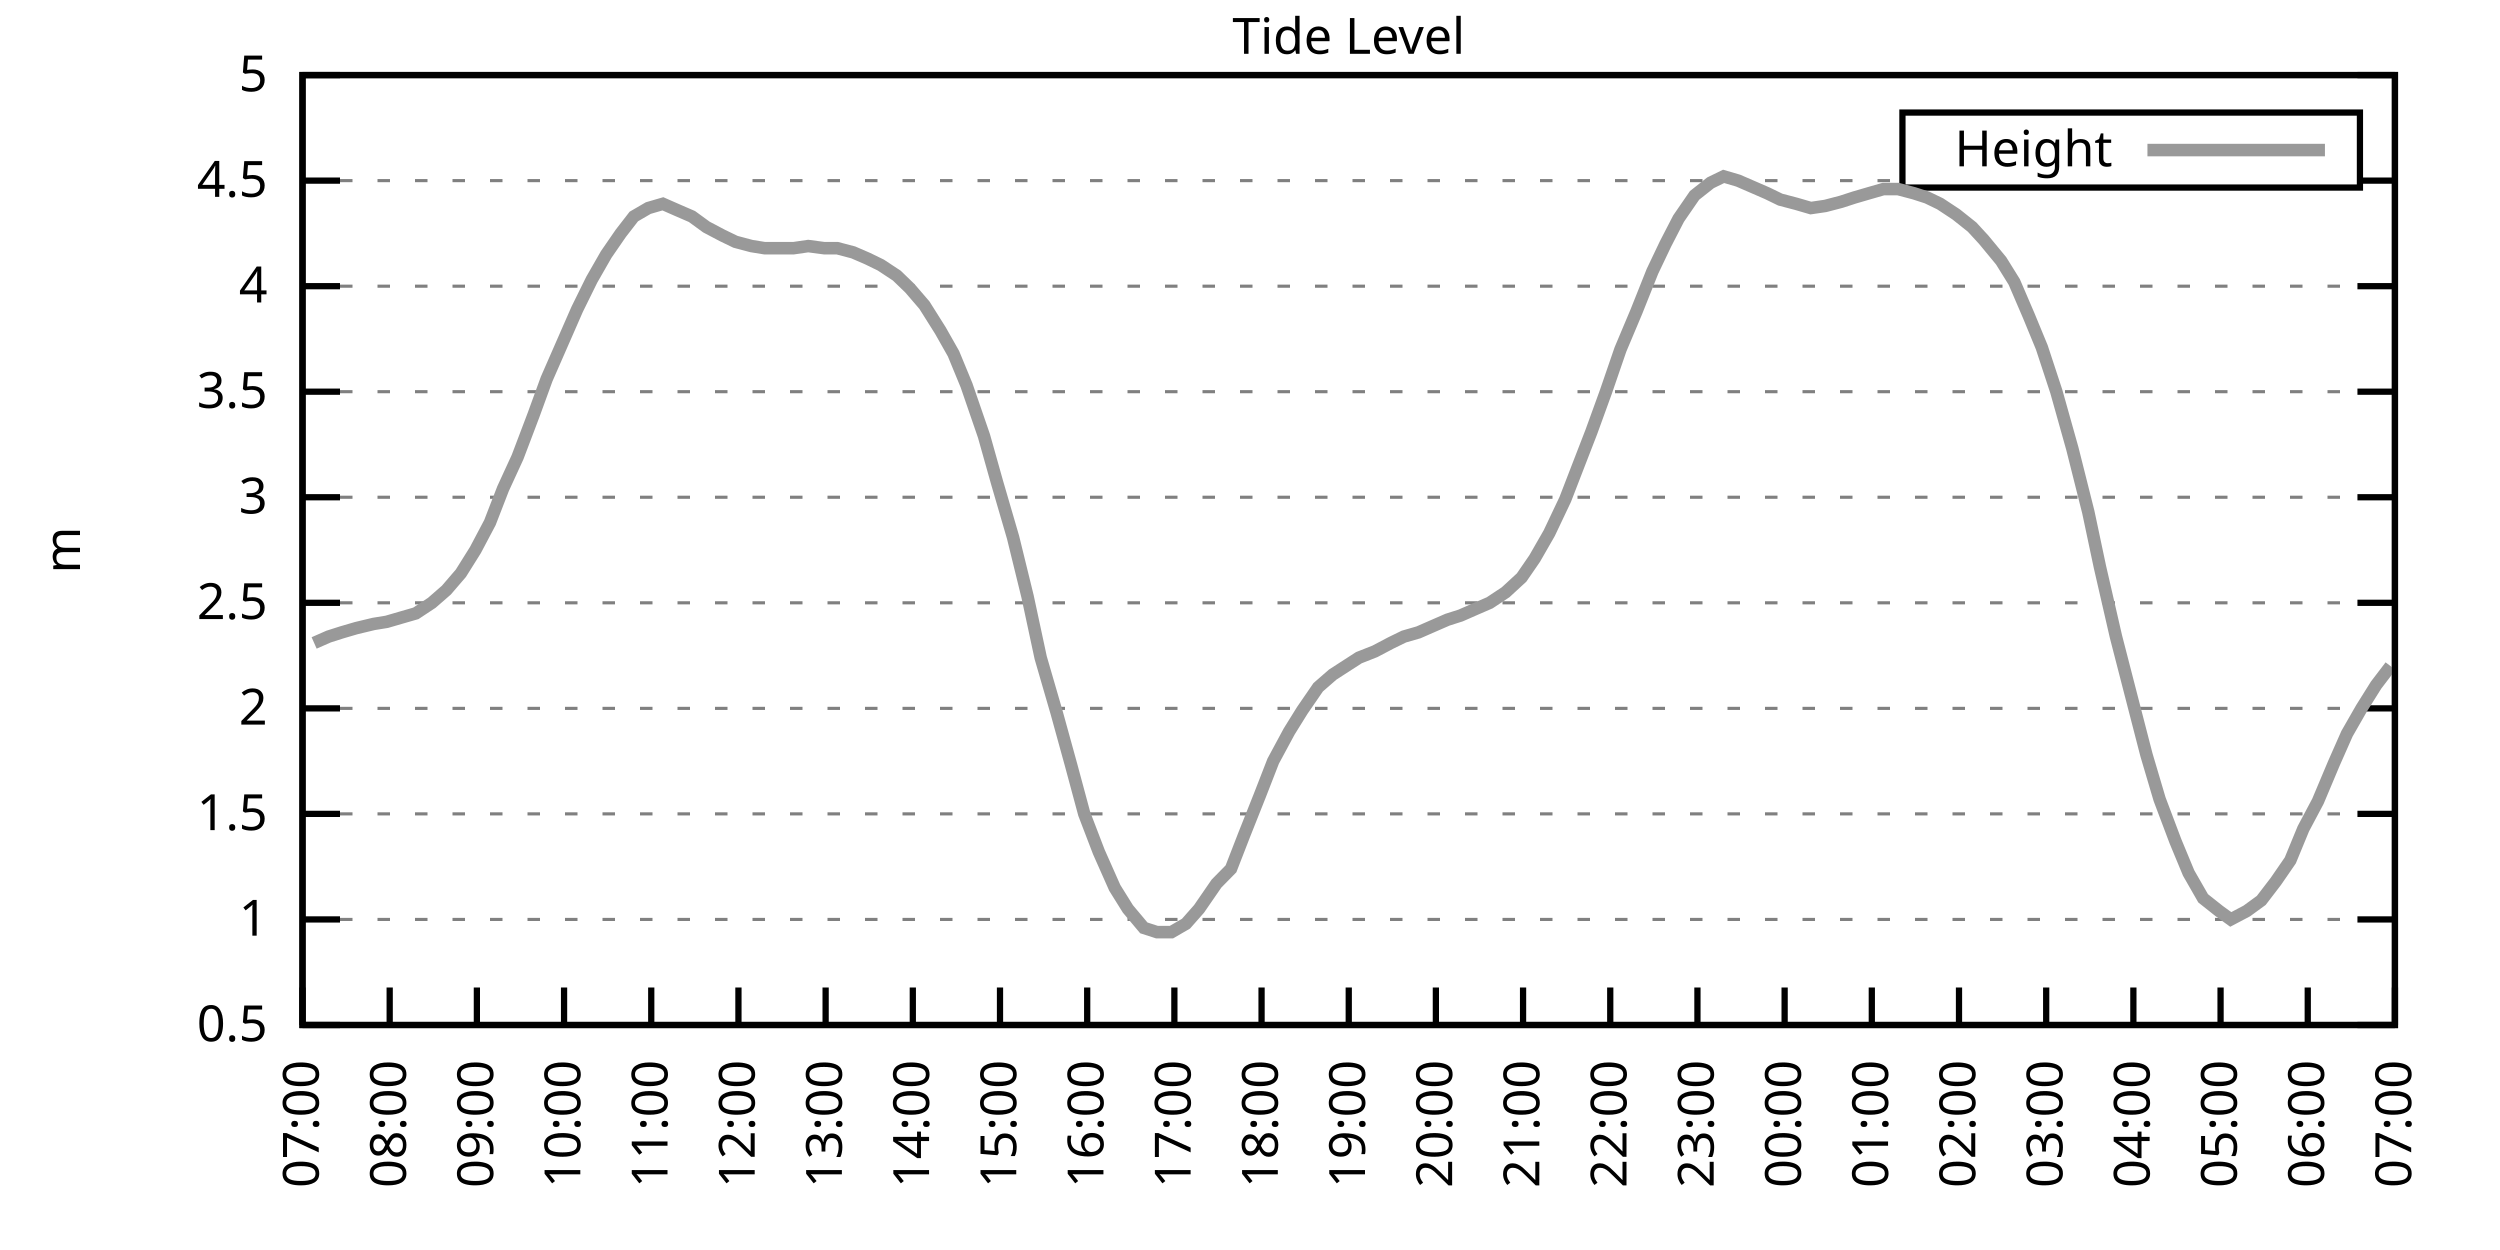
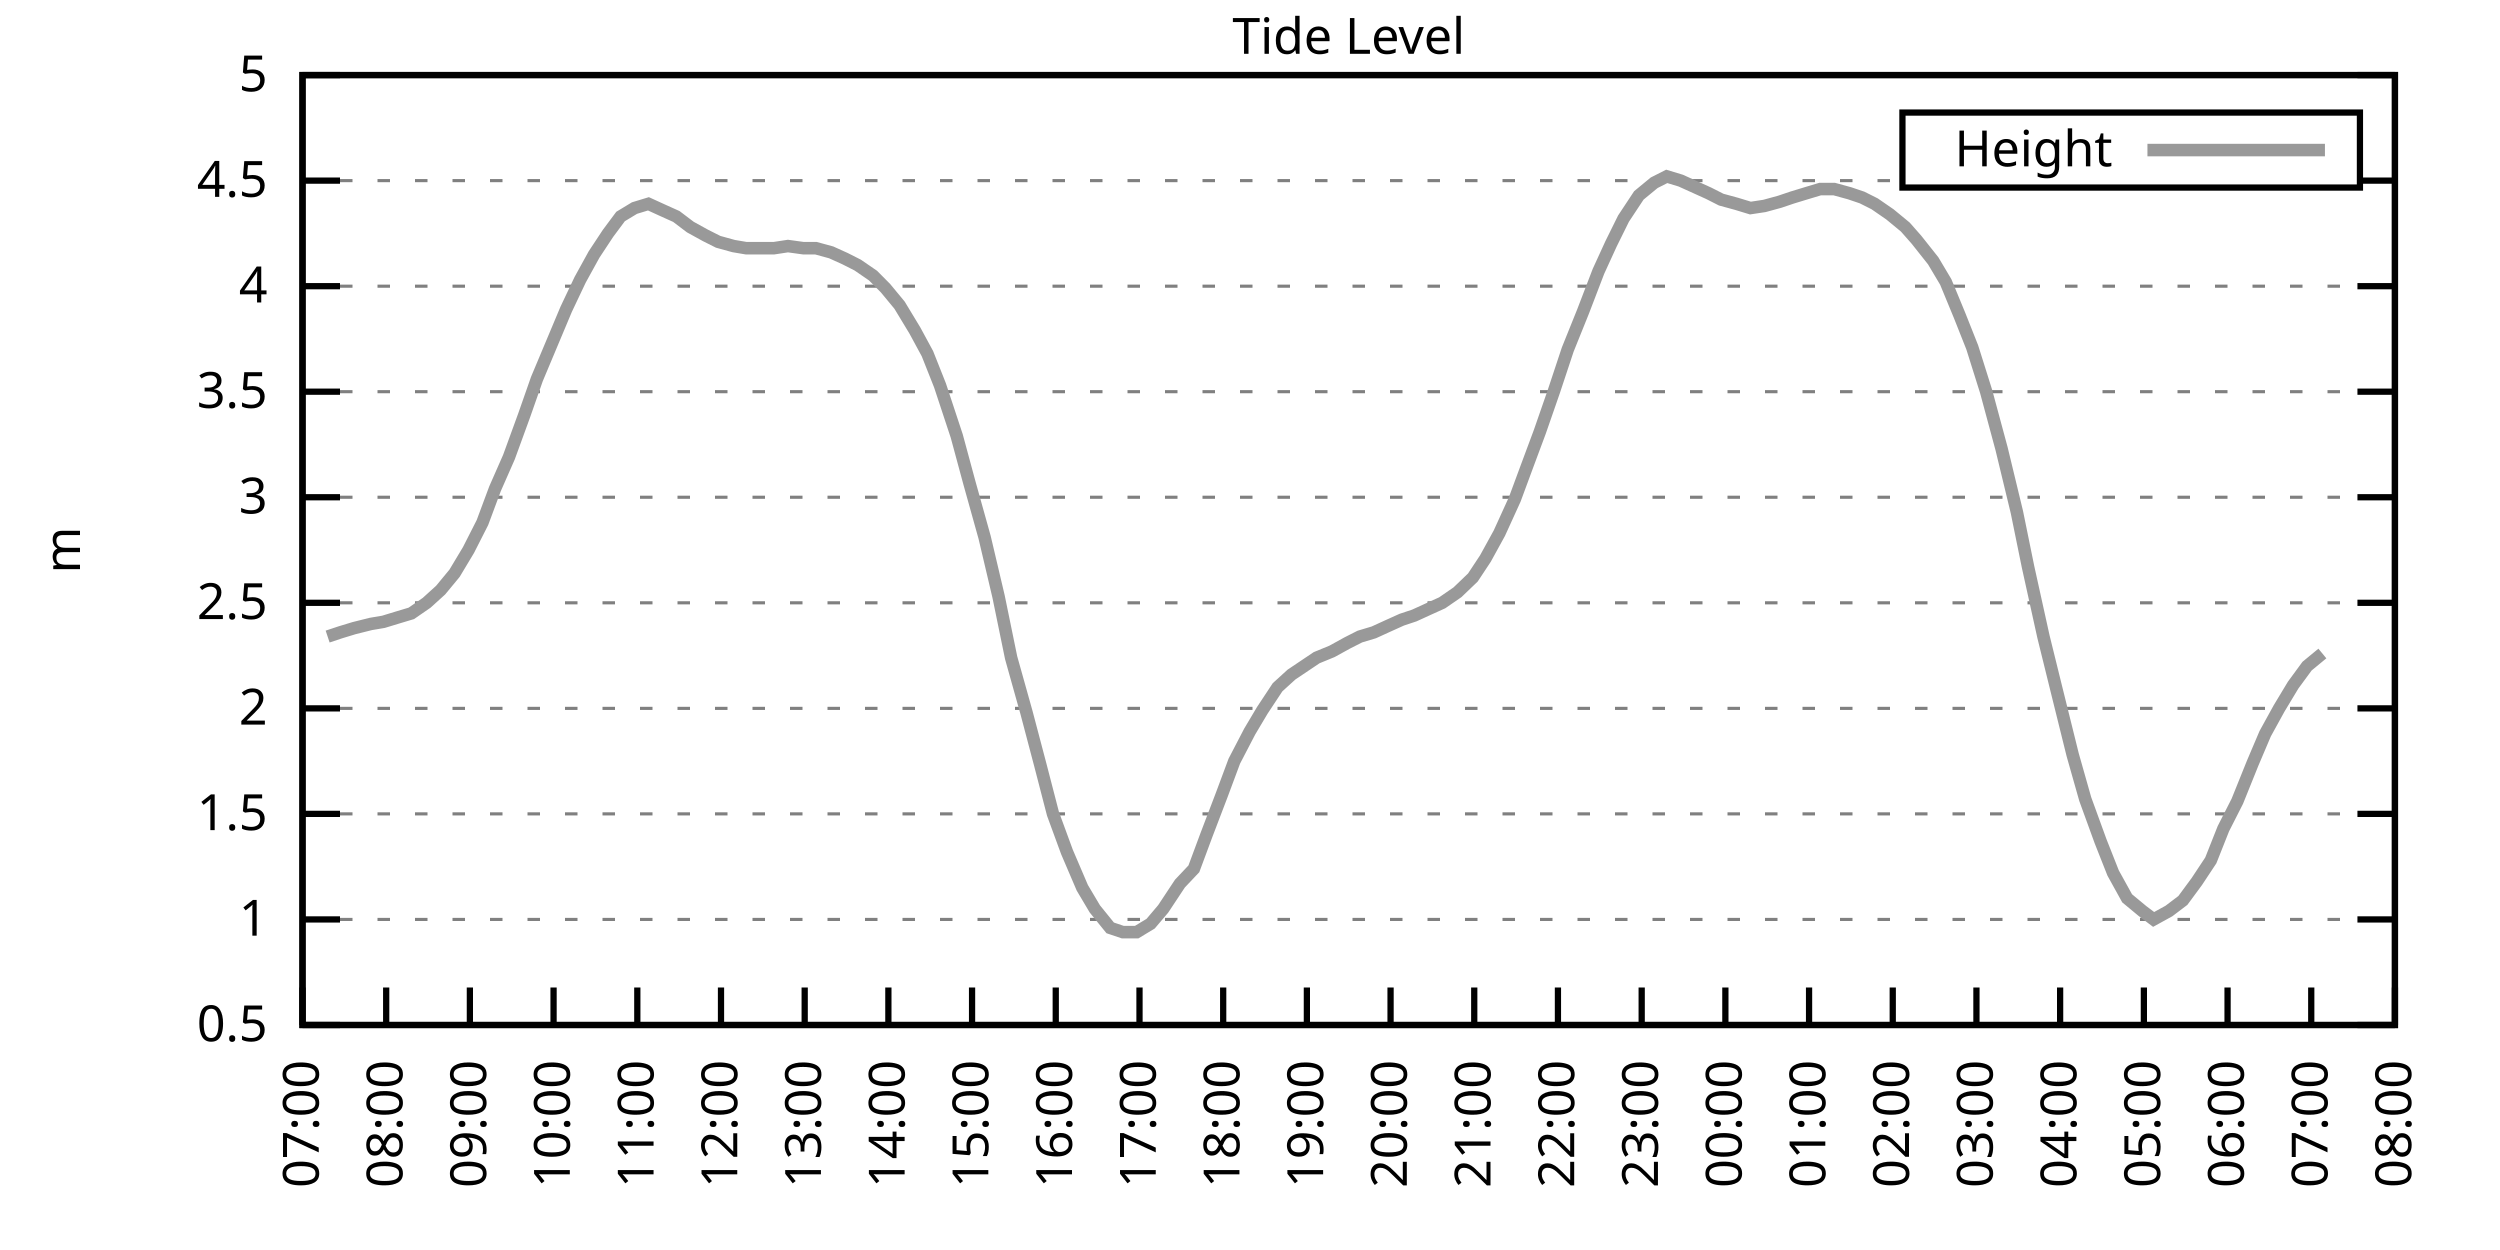
<svg xmlns="http://www.w3.org/2000/svg" xmlns:xlink="http://www.w3.org/1999/xlink" width="400" height="200" viewBox="0 0 400 200">
  <g id="gnuplot_canvas">
    <rect x="0" y="0" width="400" height="200" fill="none" />
    <defs>
      <circle id="gpDot" r="0.5" stroke-width="0.5" stroke="currentColor" />
      <path id="gpPt0" stroke-width="0.333" stroke="currentColor" d="M-1,0 h2 M0,-1 v2" />
      <path id="gpPt1" stroke-width="0.333" stroke="currentColor" d="M-1,-1 L1,1 M1,-1 L-1,1" />
      <path id="gpPt2" stroke-width="0.333" stroke="currentColor" d="M-1,0 L1,0 M0,-1 L0,1 M-1,-1 L1,1 M-1,1 L1,-1" />
      <rect id="gpPt3" stroke-width="0.333" stroke="currentColor" x="-1" y="-1" width="2" height="2" />
      <rect id="gpPt4" stroke-width="0.333" stroke="currentColor" fill="currentColor" x="-1" y="-1" width="2" height="2" />
      <circle id="gpPt5" stroke-width="0.333" stroke="currentColor" cx="0" cy="0" r="1" />
      <use xlink:href="#gpPt5" id="gpPt6" fill="currentColor" stroke="none" />
      <path id="gpPt7" stroke-width="0.333" stroke="currentColor" d="M0,-1.33 L-1.33,0.67 L1.33,0.67 z" />
      <use xlink:href="#gpPt7" id="gpPt8" fill="currentColor" stroke="none" />
      <use xlink:href="#gpPt7" id="gpPt9" stroke="currentColor" transform="rotate(180)" />
      <use xlink:href="#gpPt9" id="gpPt10" fill="currentColor" stroke="none" />
      <use xlink:href="#gpPt3" id="gpPt11" stroke="currentColor" transform="rotate(45)" />
      <use xlink:href="#gpPt11" id="gpPt12" fill="currentColor" stroke="none" />
      <path id="gpPt13" stroke-width="0.333" stroke="currentColor" d="M0,1.330 L1.265,0.411 L0.782,-1.067 L-0.782,-1.076 L-1.265,0.411 z" />
      <use xlink:href="#gpPt13" id="gpPt14" fill="currentColor" stroke="none" />
      <filter id="textbox" filterUnits="objectBoundingBox" x="0" y="0" height="1" width="1">
        <feFlood flood-color="white" flood-opacity="1" result="bgnd" />
        <feComposite in="SourceGraphic" in2="bgnd" operator="atop" />
      </filter>
      <filter id="greybox" filterUnits="objectBoundingBox" x="0" y="0" height="1" width="1">
        <feFlood flood-color="lightgrey" flood-opacity="1" result="grey" />
        <feComposite in="SourceGraphic" in2="grey" operator="atop" />
      </filter>
    </defs>
    <g fill="none" color="white" stroke="currentColor" stroke-width="1.00" stroke-linecap="butt" stroke-linejoin="miter">
</g>
    <g fill="none" color="black" stroke="currentColor" stroke-width="1.00" stroke-linecap="butt" stroke-linejoin="miter">
      <g stroke="none" shape-rendering="crispEdges">
        <polygon fill="rgb(255, 255, 255)" points="48.40,164.00 383.18,164.00 383.18,12.02 48.40,12.02 " />
      </g>
    </g>
    <g fill="none" color="black" stroke="currentColor" stroke-width="1.00" stroke-linecap="butt" stroke-linejoin="miter">
</g>
    <g fill="none" color="black" stroke="black" stroke-width="0.50" stroke-linecap="butt" stroke-linejoin="miter">
</g>
    <g fill="none" color="gray" stroke="currentColor" stroke-width="0.50" stroke-linecap="butt" stroke-linejoin="miter">
      <path stroke="gray" stroke-dasharray="2,4" class="gridline" d="M48.40,164.00 L383.19,164.00  " />
    </g>
    <g fill="none" color="gray" stroke="gray" stroke-width="1.00" stroke-linecap="butt" stroke-linejoin="miter">
</g>
    <g fill="none" color="black" stroke="currentColor" stroke-width="1.00" stroke-linecap="butt" stroke-linejoin="miter">
      <path stroke="black" d="M48.40,164.00 L54.40,164.00 M383.19,164.00 L377.19,164.00  " />
      <g transform="translate(42.80,166.60)" stroke="none" fill="black" font-family="Sans" font-size="8.00" text-anchor="end">
        <text>
          <tspan font-family="Sans"> 0.5</tspan>
        </text>
      </g>
    </g>
    <g fill="none" color="black" stroke="currentColor" stroke-width="1.00" stroke-linecap="butt" stroke-linejoin="miter">
</g>
    <g fill="none" color="black" stroke="black" stroke-width="0.50" stroke-linecap="butt" stroke-linejoin="miter">
</g>
    <g fill="none" color="gray" stroke="currentColor" stroke-width="0.50" stroke-linecap="butt" stroke-linejoin="miter">
      <path stroke="gray" stroke-dasharray="2,4" class="gridline" d="M48.40,147.11 L383.19,147.11  " />
    </g>
    <g fill="none" color="gray" stroke="gray" stroke-width="1.00" stroke-linecap="butt" stroke-linejoin="miter">
</g>
    <g fill="none" color="black" stroke="currentColor" stroke-width="1.00" stroke-linecap="butt" stroke-linejoin="miter">
      <path stroke="black" d="M48.40,147.11 L54.40,147.11 M383.19,147.11 L377.19,147.11  " />
      <g transform="translate(42.80,149.71)" stroke="none" fill="black" font-family="Sans" font-size="8.00" text-anchor="end">
        <text>
          <tspan font-family="Sans"> 1</tspan>
        </text>
      </g>
    </g>
    <g fill="none" color="black" stroke="currentColor" stroke-width="1.00" stroke-linecap="butt" stroke-linejoin="miter">
</g>
    <g fill="none" color="black" stroke="black" stroke-width="0.50" stroke-linecap="butt" stroke-linejoin="miter">
</g>
    <g fill="none" color="gray" stroke="currentColor" stroke-width="0.50" stroke-linecap="butt" stroke-linejoin="miter">
      <path stroke="gray" stroke-dasharray="2,4" class="gridline" d="M48.40,130.22 L383.19,130.22  " />
    </g>
    <g fill="none" color="gray" stroke="gray" stroke-width="1.00" stroke-linecap="butt" stroke-linejoin="miter">
</g>
    <g fill="none" color="black" stroke="currentColor" stroke-width="1.00" stroke-linecap="butt" stroke-linejoin="miter">
      <path stroke="black" d="M48.40,130.22 L54.40,130.22 M383.19,130.22 L377.19,130.22  " />
      <g transform="translate(42.80,132.82)" stroke="none" fill="black" font-family="Sans" font-size="8.00" text-anchor="end">
        <text>
          <tspan font-family="Sans"> 1.5</tspan>
        </text>
      </g>
    </g>
    <g fill="none" color="black" stroke="currentColor" stroke-width="1.00" stroke-linecap="butt" stroke-linejoin="miter">
</g>
    <g fill="none" color="black" stroke="black" stroke-width="0.50" stroke-linecap="butt" stroke-linejoin="miter">
</g>
    <g fill="none" color="gray" stroke="currentColor" stroke-width="0.50" stroke-linecap="butt" stroke-linejoin="miter">
      <path stroke="gray" stroke-dasharray="2,4" class="gridline" d="M48.40,113.34 L383.19,113.34  " />
    </g>
    <g fill="none" color="gray" stroke="gray" stroke-width="1.00" stroke-linecap="butt" stroke-linejoin="miter">
</g>
    <g fill="none" color="black" stroke="currentColor" stroke-width="1.00" stroke-linecap="butt" stroke-linejoin="miter">
      <path stroke="black" d="M48.40,113.34 L54.40,113.34 M383.19,113.34 L377.19,113.34  " />
      <g transform="translate(42.80,115.94)" stroke="none" fill="black" font-family="Sans" font-size="8.00" text-anchor="end">
        <text>
          <tspan font-family="Sans"> 2</tspan>
        </text>
      </g>
    </g>
    <g fill="none" color="black" stroke="currentColor" stroke-width="1.00" stroke-linecap="butt" stroke-linejoin="miter">
</g>
    <g fill="none" color="black" stroke="black" stroke-width="0.50" stroke-linecap="butt" stroke-linejoin="miter">
</g>
    <g fill="none" color="gray" stroke="currentColor" stroke-width="0.50" stroke-linecap="butt" stroke-linejoin="miter">
      <path stroke="gray" stroke-dasharray="2,4" class="gridline" d="M48.40,96.45 L383.19,96.45  " />
    </g>
    <g fill="none" color="gray" stroke="gray" stroke-width="1.00" stroke-linecap="butt" stroke-linejoin="miter">
</g>
    <g fill="none" color="black" stroke="currentColor" stroke-width="1.00" stroke-linecap="butt" stroke-linejoin="miter">
      <path stroke="black" d="M48.40,96.45 L54.40,96.45 M383.19,96.45 L377.19,96.45  " />
      <g transform="translate(42.80,99.05)" stroke="none" fill="black" font-family="Sans" font-size="8.00" text-anchor="end">
        <text>
          <tspan font-family="Sans"> 2.5</tspan>
        </text>
      </g>
    </g>
    <g fill="none" color="black" stroke="currentColor" stroke-width="1.00" stroke-linecap="butt" stroke-linejoin="miter">
</g>
    <g fill="none" color="black" stroke="black" stroke-width="0.50" stroke-linecap="butt" stroke-linejoin="miter">
</g>
    <g fill="none" color="gray" stroke="currentColor" stroke-width="0.50" stroke-linecap="butt" stroke-linejoin="miter">
      <path stroke="gray" stroke-dasharray="2,4" class="gridline" d="M48.40,79.56 L383.19,79.56  " />
    </g>
    <g fill="none" color="gray" stroke="gray" stroke-width="1.00" stroke-linecap="butt" stroke-linejoin="miter">
</g>
    <g fill="none" color="black" stroke="currentColor" stroke-width="1.00" stroke-linecap="butt" stroke-linejoin="miter">
      <path stroke="black" d="M48.40,79.56 L54.40,79.56 M383.19,79.56 L377.19,79.56  " />
      <g transform="translate(42.80,82.16)" stroke="none" fill="black" font-family="Sans" font-size="8.00" text-anchor="end">
        <text>
          <tspan font-family="Sans"> 3</tspan>
        </text>
      </g>
    </g>
    <g fill="none" color="black" stroke="currentColor" stroke-width="1.00" stroke-linecap="butt" stroke-linejoin="miter">
</g>
    <g fill="none" color="black" stroke="black" stroke-width="0.50" stroke-linecap="butt" stroke-linejoin="miter">
</g>
    <g fill="none" color="gray" stroke="currentColor" stroke-width="0.50" stroke-linecap="butt" stroke-linejoin="miter">
      <path stroke="gray" stroke-dasharray="2,4" class="gridline" d="M48.40,62.67 L383.19,62.67  " />
    </g>
    <g fill="none" color="gray" stroke="gray" stroke-width="1.00" stroke-linecap="butt" stroke-linejoin="miter">
</g>
    <g fill="none" color="black" stroke="currentColor" stroke-width="1.00" stroke-linecap="butt" stroke-linejoin="miter">
      <path stroke="black" d="M48.40,62.67 L54.40,62.67 M383.19,62.67 L377.19,62.67  " />
      <g transform="translate(42.80,65.27)" stroke="none" fill="black" font-family="Sans" font-size="8.00" text-anchor="end">
        <text>
          <tspan font-family="Sans"> 3.5</tspan>
        </text>
      </g>
    </g>
    <g fill="none" color="black" stroke="currentColor" stroke-width="1.00" stroke-linecap="butt" stroke-linejoin="miter">
</g>
    <g fill="none" color="black" stroke="black" stroke-width="0.50" stroke-linecap="butt" stroke-linejoin="miter">
</g>
    <g fill="none" color="gray" stroke="currentColor" stroke-width="0.50" stroke-linecap="butt" stroke-linejoin="miter">
      <path stroke="gray" stroke-dasharray="2,4" class="gridline" d="M48.40,45.79 L383.19,45.79  " />
    </g>
    <g fill="none" color="gray" stroke="gray" stroke-width="1.00" stroke-linecap="butt" stroke-linejoin="miter">
</g>
    <g fill="none" color="black" stroke="currentColor" stroke-width="1.00" stroke-linecap="butt" stroke-linejoin="miter">
      <path stroke="black" d="M48.40,45.79 L54.40,45.79 M383.19,45.79 L377.19,45.79  " />
      <g transform="translate(42.80,48.39)" stroke="none" fill="black" font-family="Sans" font-size="8.00" text-anchor="end">
        <text>
          <tspan font-family="Sans"> 4</tspan>
        </text>
      </g>
    </g>
    <g fill="none" color="black" stroke="currentColor" stroke-width="1.00" stroke-linecap="butt" stroke-linejoin="miter">
</g>
    <g fill="none" color="black" stroke="black" stroke-width="0.50" stroke-linecap="butt" stroke-linejoin="miter">
</g>
    <g fill="none" color="gray" stroke="currentColor" stroke-width="0.50" stroke-linecap="butt" stroke-linejoin="miter">
      <path stroke="gray" stroke-dasharray="2,4" class="gridline" d="M48.40,28.90 L304.39,28.90 M377.59,28.90 L383.19,28.90  " />
    </g>
    <g fill="none" color="gray" stroke="gray" stroke-width="1.00" stroke-linecap="butt" stroke-linejoin="miter">
</g>
    <g fill="none" color="black" stroke="currentColor" stroke-width="1.00" stroke-linecap="butt" stroke-linejoin="miter">
      <path stroke="black" d="M48.40,28.90 L54.40,28.90 M383.19,28.90 L377.19,28.90  " />
      <g transform="translate(42.80,31.50)" stroke="none" fill="black" font-family="Sans" font-size="8.00" text-anchor="end">
        <text>
          <tspan font-family="Sans"> 4.5</tspan>
        </text>
      </g>
    </g>
    <g fill="none" color="black" stroke="currentColor" stroke-width="1.00" stroke-linecap="butt" stroke-linejoin="miter">
</g>
    <g fill="none" color="black" stroke="black" stroke-width="0.50" stroke-linecap="butt" stroke-linejoin="miter">
</g>
    <g fill="none" color="gray" stroke="currentColor" stroke-width="0.50" stroke-linecap="butt" stroke-linejoin="miter">
      <path stroke="gray" stroke-dasharray="2,4" class="gridline" d="M48.40,12.01 L383.19,12.01  " />
    </g>
    <g fill="none" color="gray" stroke="gray" stroke-width="1.00" stroke-linecap="butt" stroke-linejoin="miter">
</g>
    <g fill="none" color="black" stroke="currentColor" stroke-width="1.00" stroke-linecap="butt" stroke-linejoin="miter">
      <path stroke="black" d="M48.40,12.01 L54.40,12.01 M383.19,12.01 L377.19,12.01  " />
      <g transform="translate(42.80,14.61)" stroke="none" fill="black" font-family="Sans" font-size="8.00" text-anchor="end">
        <text>
          <tspan font-family="Sans"> 5</tspan>
        </text>
      </g>
    </g>
    <g fill="none" color="black" stroke="currentColor" stroke-width="1.00" stroke-linecap="butt" stroke-linejoin="miter">
      <path stroke="black" d="M48.40,164.00 L48.40,158.00  " />
      <g transform="translate(51.00,169.60) rotate(270.00)" stroke="none" fill="black" font-family="Sans" font-size="8.00" text-anchor="end">
        <text>
          <tspan font-family="Sans">07:00</tspan>
        </text>
      </g>
    </g>
    <g fill="none" color="black" stroke="currentColor" stroke-width="1.00" stroke-linecap="butt" stroke-linejoin="miter">
-       <path stroke="black" d="M62.35,164.00 L62.35,158.00  " />
-       <g transform="translate(64.95,169.60) rotate(270.00)" stroke="none" fill="black" font-family="Sans" font-size="8.00" text-anchor="end">
+       <path stroke="black" d="M61.79,164.00 L61.79,158.00  " />
+       <g transform="translate(64.39,169.60) rotate(270.00)" stroke="none" fill="black" font-family="Sans" font-size="8.00" text-anchor="end">
        <text>
          <tspan font-family="Sans">08:00</tspan>
        </text>
      </g>
    </g>
    <g fill="none" color="black" stroke="currentColor" stroke-width="1.00" stroke-linecap="butt" stroke-linejoin="miter">
-       <path stroke="black" d="M76.30,164.00 L76.30,158.00  " />
-       <g transform="translate(78.90,169.60) rotate(270.00)" stroke="none" fill="black" font-family="Sans" font-size="8.00" text-anchor="end">
+       <path stroke="black" d="M75.18,164.00 L75.18,158.00  " />
+       <g transform="translate(77.78,169.60) rotate(270.00)" stroke="none" fill="black" font-family="Sans" font-size="8.00" text-anchor="end">
        <text>
          <tspan font-family="Sans">09:00</tspan>
        </text>
      </g>
    </g>
    <g fill="none" color="black" stroke="currentColor" stroke-width="1.00" stroke-linecap="butt" stroke-linejoin="miter">
-       <path stroke="black" d="M90.25,164.00 L90.25,158.00  " />
-       <g transform="translate(92.85,169.60) rotate(270.00)" stroke="none" fill="black" font-family="Sans" font-size="8.00" text-anchor="end">
+       <path stroke="black" d="M88.57,164.00 L88.57,158.00  " />
+       <g transform="translate(91.17,169.60) rotate(270.00)" stroke="none" fill="black" font-family="Sans" font-size="8.00" text-anchor="end">
        <text>
          <tspan font-family="Sans">10:00</tspan>
        </text>
      </g>
    </g>
    <g fill="none" color="black" stroke="currentColor" stroke-width="1.00" stroke-linecap="butt" stroke-linejoin="miter">
-       <path stroke="black" d="M104.20,164.00 L104.20,158.00  " />
-       <g transform="translate(106.80,169.60) rotate(270.00)" stroke="none" fill="black" font-family="Sans" font-size="8.00" text-anchor="end">
+       <path stroke="black" d="M101.97,164.00 L101.97,158.00  " />
+       <g transform="translate(104.57,169.60) rotate(270.00)" stroke="none" fill="black" font-family="Sans" font-size="8.00" text-anchor="end">
        <text>
          <tspan font-family="Sans">11:00</tspan>
        </text>
      </g>
    </g>
    <g fill="none" color="black" stroke="currentColor" stroke-width="1.00" stroke-linecap="butt" stroke-linejoin="miter">
-       <path stroke="black" d="M118.15,164.00 L118.15,158.00  " />
-       <g transform="translate(120.75,169.60) rotate(270.00)" stroke="none" fill="black" font-family="Sans" font-size="8.00" text-anchor="end">
+       <path stroke="black" d="M115.36,164.00 L115.36,158.00  " />
+       <g transform="translate(117.96,169.60) rotate(270.00)" stroke="none" fill="black" font-family="Sans" font-size="8.00" text-anchor="end">
        <text>
          <tspan font-family="Sans">12:00</tspan>
        </text>
      </g>
    </g>
    <g fill="none" color="black" stroke="currentColor" stroke-width="1.00" stroke-linecap="butt" stroke-linejoin="miter">
-       <path stroke="black" d="M132.10,164.00 L132.10,158.00  " />
-       <g transform="translate(134.70,169.60) rotate(270.00)" stroke="none" fill="black" font-family="Sans" font-size="8.00" text-anchor="end">
+       <path stroke="black" d="M128.75,164.00 L128.75,158.00  " />
+       <g transform="translate(131.35,169.60) rotate(270.00)" stroke="none" fill="black" font-family="Sans" font-size="8.00" text-anchor="end">
        <text>
          <tspan font-family="Sans">13:00</tspan>
        </text>
      </g>
    </g>
    <g fill="none" color="black" stroke="currentColor" stroke-width="1.00" stroke-linecap="butt" stroke-linejoin="miter">
-       <path stroke="black" d="M146.05,164.00 L146.05,158.00  " />
-       <g transform="translate(148.65,169.60) rotate(270.00)" stroke="none" fill="black" font-family="Sans" font-size="8.00" text-anchor="end">
+       <path stroke="black" d="M142.14,164.00 L142.14,158.00  " />
+       <g transform="translate(144.74,169.60) rotate(270.00)" stroke="none" fill="black" font-family="Sans" font-size="8.00" text-anchor="end">
        <text>
          <tspan font-family="Sans">14:00</tspan>
        </text>
      </g>
    </g>
    <g fill="none" color="black" stroke="currentColor" stroke-width="1.00" stroke-linecap="butt" stroke-linejoin="miter">
-       <path stroke="black" d="M160.00,164.00 L160.00,158.00  " />
-       <g transform="translate(162.60,169.60) rotate(270.00)" stroke="none" fill="black" font-family="Sans" font-size="8.00" text-anchor="end">
+       <path stroke="black" d="M155.53,164.00 L155.53,158.00  " />
+       <g transform="translate(158.13,169.60) rotate(270.00)" stroke="none" fill="black" font-family="Sans" font-size="8.00" text-anchor="end">
        <text>
          <tspan font-family="Sans">15:00</tspan>
        </text>
      </g>
    </g>
    <g fill="none" color="black" stroke="currentColor" stroke-width="1.00" stroke-linecap="butt" stroke-linejoin="miter">
-       <path stroke="black" d="M173.95,164.00 L173.95,158.00  " />
-       <g transform="translate(176.55,169.60) rotate(270.00)" stroke="none" fill="black" font-family="Sans" font-size="8.00" text-anchor="end">
+       <path stroke="black" d="M168.92,164.00 L168.92,158.00  " />
+       <g transform="translate(171.52,169.60) rotate(270.00)" stroke="none" fill="black" font-family="Sans" font-size="8.00" text-anchor="end">
        <text>
          <tspan font-family="Sans">16:00</tspan>
        </text>
      </g>
    </g>
    <g fill="none" color="black" stroke="currentColor" stroke-width="1.00" stroke-linecap="butt" stroke-linejoin="miter">
-       <path stroke="black" d="M187.90,164.00 L187.90,158.00  " />
-       <g transform="translate(190.50,169.60) rotate(270.00)" stroke="none" fill="black" font-family="Sans" font-size="8.00" text-anchor="end">
+       <path stroke="black" d="M182.32,164.00 L182.32,158.00  " />
+       <g transform="translate(184.92,169.60) rotate(270.00)" stroke="none" fill="black" font-family="Sans" font-size="8.00" text-anchor="end">
        <text>
          <tspan font-family="Sans">17:00</tspan>
        </text>
      </g>
    </g>
    <g fill="none" color="black" stroke="currentColor" stroke-width="1.00" stroke-linecap="butt" stroke-linejoin="miter">
-       <path stroke="black" d="M201.85,164.00 L201.85,158.00  " />
-       <g transform="translate(204.45,169.60) rotate(270.00)" stroke="none" fill="black" font-family="Sans" font-size="8.00" text-anchor="end">
+       <path stroke="black" d="M195.71,164.00 L195.71,158.00  " />
+       <g transform="translate(198.31,169.60) rotate(270.00)" stroke="none" fill="black" font-family="Sans" font-size="8.00" text-anchor="end">
        <text>
          <tspan font-family="Sans">18:00</tspan>
        </text>
      </g>
    </g>
    <g fill="none" color="black" stroke="currentColor" stroke-width="1.00" stroke-linecap="butt" stroke-linejoin="miter">
-       <path stroke="black" d="M215.80,164.00 L215.80,158.00  " />
-       <g transform="translate(218.40,169.60) rotate(270.00)" stroke="none" fill="black" font-family="Sans" font-size="8.00" text-anchor="end">
+       <path stroke="black" d="M209.10,164.00 L209.10,158.00  " />
+       <g transform="translate(211.70,169.60) rotate(270.00)" stroke="none" fill="black" font-family="Sans" font-size="8.00" text-anchor="end">
        <text>
          <tspan font-family="Sans">19:00</tspan>
        </text>
      </g>
    </g>
    <g fill="none" color="black" stroke="currentColor" stroke-width="1.00" stroke-linecap="butt" stroke-linejoin="miter">
-       <path stroke="black" d="M229.74,164.00 L229.74,158.00  " />
-       <g transform="translate(232.34,169.60) rotate(270.00)" stroke="none" fill="black" font-family="Sans" font-size="8.00" text-anchor="end">
+       <path stroke="black" d="M222.49,164.00 L222.49,158.00  " />
+       <g transform="translate(225.09,169.60) rotate(270.00)" stroke="none" fill="black" font-family="Sans" font-size="8.00" text-anchor="end">
        <text>
          <tspan font-family="Sans">20:00</tspan>
        </text>
      </g>
    </g>
    <g fill="none" color="black" stroke="currentColor" stroke-width="1.00" stroke-linecap="butt" stroke-linejoin="miter">
-       <path stroke="black" d="M243.69,164.00 L243.69,158.00  " />
-       <g transform="translate(246.29,169.60) rotate(270.00)" stroke="none" fill="black" font-family="Sans" font-size="8.00" text-anchor="end">
+       <path stroke="black" d="M235.88,164.00 L235.88,158.00  " />
+       <g transform="translate(238.48,169.60) rotate(270.00)" stroke="none" fill="black" font-family="Sans" font-size="8.00" text-anchor="end">
        <text>
          <tspan font-family="Sans">21:00</tspan>
        </text>
      </g>
    </g>
    <g fill="none" color="black" stroke="currentColor" stroke-width="1.00" stroke-linecap="butt" stroke-linejoin="miter">
-       <path stroke="black" d="M257.64,164.00 L257.64,158.00  " />
-       <g transform="translate(260.24,169.60) rotate(270.00)" stroke="none" fill="black" font-family="Sans" font-size="8.00" text-anchor="end">
+       <path stroke="black" d="M249.27,164.00 L249.27,158.00  " />
+       <g transform="translate(251.87,169.60) rotate(270.00)" stroke="none" fill="black" font-family="Sans" font-size="8.00" text-anchor="end">
        <text>
          <tspan font-family="Sans">22:00</tspan>
        </text>
      </g>
    </g>
    <g fill="none" color="black" stroke="currentColor" stroke-width="1.00" stroke-linecap="butt" stroke-linejoin="miter">
-       <path stroke="black" d="M271.59,164.00 L271.59,158.00  " />
-       <g transform="translate(274.19,169.60) rotate(270.00)" stroke="none" fill="black" font-family="Sans" font-size="8.00" text-anchor="end">
+       <path stroke="black" d="M262.67,164.00 L262.67,158.00  " />
+       <g transform="translate(265.27,169.60) rotate(270.00)" stroke="none" fill="black" font-family="Sans" font-size="8.00" text-anchor="end">
        <text>
          <tspan font-family="Sans">23:00</tspan>
        </text>
      </g>
    </g>
    <g fill="none" color="black" stroke="currentColor" stroke-width="1.00" stroke-linecap="butt" stroke-linejoin="miter">
-       <path stroke="black" d="M285.54,164.00 L285.54,158.00  " />
-       <g transform="translate(288.14,169.60) rotate(270.00)" stroke="none" fill="black" font-family="Sans" font-size="8.00" text-anchor="end">
+       <path stroke="black" d="M276.06,164.00 L276.06,158.00  " />
+       <g transform="translate(278.66,169.60) rotate(270.00)" stroke="none" fill="black" font-family="Sans" font-size="8.00" text-anchor="end">
        <text>
          <tspan font-family="Sans">00:00</tspan>
        </text>
      </g>
    </g>
    <g fill="none" color="black" stroke="currentColor" stroke-width="1.00" stroke-linecap="butt" stroke-linejoin="miter">
-       <path stroke="black" d="M299.49,164.00 L299.49,158.00  " />
-       <g transform="translate(302.09,169.60) rotate(270.00)" stroke="none" fill="black" font-family="Sans" font-size="8.00" text-anchor="end">
+       <path stroke="black" d="M289.45,164.00 L289.45,158.00  " />
+       <g transform="translate(292.05,169.60) rotate(270.00)" stroke="none" fill="black" font-family="Sans" font-size="8.00" text-anchor="end">
        <text>
          <tspan font-family="Sans">01:00</tspan>
        </text>
      </g>
    </g>
    <g fill="none" color="black" stroke="currentColor" stroke-width="1.00" stroke-linecap="butt" stroke-linejoin="miter">
-       <path stroke="black" d="M313.44,164.00 L313.44,158.00  " />
-       <g transform="translate(316.04,169.60) rotate(270.00)" stroke="none" fill="black" font-family="Sans" font-size="8.00" text-anchor="end">
+       <path stroke="black" d="M302.84,164.00 L302.84,158.00  " />
+       <g transform="translate(305.44,169.60) rotate(270.00)" stroke="none" fill="black" font-family="Sans" font-size="8.00" text-anchor="end">
        <text>
          <tspan font-family="Sans">02:00</tspan>
        </text>
      </g>
    </g>
    <g fill="none" color="black" stroke="currentColor" stroke-width="1.00" stroke-linecap="butt" stroke-linejoin="miter">
-       <path stroke="black" d="M327.39,164.00 L327.39,158.00  " />
-       <g transform="translate(329.99,169.60) rotate(270.00)" stroke="none" fill="black" font-family="Sans" font-size="8.00" text-anchor="end">
+       <path stroke="black" d="M316.23,164.00 L316.23,158.00  " />
+       <g transform="translate(318.83,169.60) rotate(270.00)" stroke="none" fill="black" font-family="Sans" font-size="8.00" text-anchor="end">
        <text>
          <tspan font-family="Sans">03:00</tspan>
        </text>
      </g>
    </g>
    <g fill="none" color="black" stroke="currentColor" stroke-width="1.00" stroke-linecap="butt" stroke-linejoin="miter">
-       <path stroke="black" d="M341.34,164.00 L341.34,158.00  " />
-       <g transform="translate(343.94,169.60) rotate(270.00)" stroke="none" fill="black" font-family="Sans" font-size="8.00" text-anchor="end">
+       <path stroke="black" d="M329.62,164.00 L329.62,158.00  " />
+       <g transform="translate(332.22,169.60) rotate(270.00)" stroke="none" fill="black" font-family="Sans" font-size="8.00" text-anchor="end">
        <text>
          <tspan font-family="Sans">04:00</tspan>
        </text>
      </g>
    </g>
    <g fill="none" color="black" stroke="currentColor" stroke-width="1.00" stroke-linecap="butt" stroke-linejoin="miter">
-       <path stroke="black" d="M355.29,164.00 L355.29,158.00  " />
-       <g transform="translate(357.89,169.60) rotate(270.00)" stroke="none" fill="black" font-family="Sans" font-size="8.00" text-anchor="end">
+       <path stroke="black" d="M343.02,164.00 L343.02,158.00  " />
+       <g transform="translate(345.62,169.60) rotate(270.00)" stroke="none" fill="black" font-family="Sans" font-size="8.00" text-anchor="end">
        <text>
          <tspan font-family="Sans">05:00</tspan>
        </text>
      </g>
    </g>
    <g fill="none" color="black" stroke="currentColor" stroke-width="1.00" stroke-linecap="butt" stroke-linejoin="miter">
-       <path stroke="black" d="M369.24,164.00 L369.24,158.00  " />
-       <g transform="translate(371.84,169.60) rotate(270.00)" stroke="none" fill="black" font-family="Sans" font-size="8.00" text-anchor="end">
+       <path stroke="black" d="M356.41,164.00 L356.41,158.00  " />
+       <g transform="translate(359.01,169.60) rotate(270.00)" stroke="none" fill="black" font-family="Sans" font-size="8.00" text-anchor="end">
        <text>
          <tspan font-family="Sans">06:00</tspan>
+         </text>
+       </g>
+     </g>
+     <g fill="none" color="black" stroke="currentColor" stroke-width="1.00" stroke-linecap="butt" stroke-linejoin="miter">
+       <path stroke="black" d="M369.80,164.00 L369.80,158.00  " />
+       <g transform="translate(372.40,169.60) rotate(270.00)" stroke="none" fill="black" font-family="Sans" font-size="8.00" text-anchor="end">
+         <text>
+           <tspan font-family="Sans">07:00</tspan>
        </text>
      </g>
    </g>
    <g fill="none" color="black" stroke="currentColor" stroke-width="1.00" stroke-linecap="butt" stroke-linejoin="miter">
      <path stroke="black" d="M383.19,164.00 L383.19,158.00  " />
      <g transform="translate(385.79,169.60) rotate(270.00)" stroke="none" fill="black" font-family="Sans" font-size="8.00" text-anchor="end">
        <text>
-           <tspan font-family="Sans">07:00</tspan>
+           <tspan font-family="Sans">08:00</tspan>
        </text>
      </g>
    </g>
    <g fill="none" color="black" stroke="currentColor" stroke-width="1.00" stroke-linecap="butt" stroke-linejoin="miter">
</g>
    <g fill="none" color="black" stroke="currentColor" stroke-width="1.00" stroke-linecap="butt" stroke-linejoin="miter">
      <path stroke="black" d="M48.40,12.01 L48.40,164.00 L383.19,164.00 L383.19,12.01 L48.40,12.01 Z  " />
    </g>
    <g fill="none" color="black" stroke="currentColor" stroke-width="1.00" stroke-linecap="butt" stroke-linejoin="miter">
</g>
    <g fill="none" color="black" stroke="currentColor" stroke-width="1.00" stroke-linecap="butt" stroke-linejoin="miter">
      <path stroke="black" d="M304.39,30.01 L304.39,18.01 L377.59,18.01 L377.59,30.01 L304.39,30.01 Z  " />
    </g>
    <g id="Tide_level_plot_1">
      <g fill="none" color="white" stroke="black" stroke-width="2.00" stroke-linecap="butt" stroke-linejoin="miter">
</g>
      <g fill="none" color="black" stroke="currentColor" stroke-width="2.00" stroke-linecap="butt" stroke-linejoin="miter">
        <g transform="translate(337.99,26.61)" stroke="none" fill="black" font-family="Sans" font-size="8.00" text-anchor="end">
          <text>
            <tspan font-family="Sans">Height</tspan>
          </text>
        </g>
      </g>
      <g fill="none" color="black" stroke="currentColor" stroke-width="2.00" stroke-linecap="butt" stroke-linejoin="miter">
-         <path stroke="rgb(153, 153, 153)" d="M343.59,24.01 L371.99,24.01 M50.26,102.87 L52.58,101.85 L54.68,101.18 L57.00,100.50 L59.79,99.83 L61.88,99.49   L64.21,98.81 L66.53,98.14 L69.09,96.45 L71.42,94.42 L73.74,91.72 L76.07,88.00 L78.39,83.61 L80.48,78.21   L82.81,73.14 L85.37,66.39 L87.46,60.65 L92.34,49.50 L94.67,44.77 L96.99,40.72 L99.32,37.34 L101.41,34.64   L103.73,33.29 L106.06,32.61 L108.38,33.63 L110.71,34.64 L113.03,36.33 L115.59,37.68 L117.68,38.69 L120.24,39.37   L122.33,39.71 L124.66,39.71 L126.98,39.71 L129.31,39.37 L131.87,39.71 L133.96,39.71 L136.51,40.38 L138.84,41.39   L140.93,42.41 L143.49,44.10 L145.58,46.12 L147.91,48.83 L150.46,52.88 L152.56,56.59 L154.65,61.66 L157.44,69.77   L159.53,77.20 L162.09,85.98 L164.41,95.44 L166.51,105.23 L169.06,114.01 L171.39,122.46 L173.48,130.22 L175.81,136.30   L178.36,142.05 L180.46,145.42 L183.01,148.46 L185.11,149.14 L187.43,149.14 L189.76,147.79 L191.85,145.42 L194.64,141.37   L196.96,139.01 L199.06,133.60 L201.61,127.18 L203.71,121.78 L206.26,117.05 L208.36,113.67 L210.91,109.96 L213.24,107.93   L215.33,106.58 L217.42,105.23 L219.98,104.22 L222.54,102.87 L224.63,101.85 L226.95,101.18 L229.28,100.16 L231.60,99.15   L233.70,98.48 L236.02,97.46 L238.35,96.45 L240.90,94.76 L243.46,92.40 L245.55,89.36 L247.88,85.30 L250.44,79.90   L252.53,74.49 L254.62,69.09 L256.95,62.67 L259.27,55.92 L261.83,49.84 L264.39,43.42 L266.48,39.03 L268.57,34.98   L271.13,31.26 L273.69,29.24 L275.78,28.22 L278.10,28.90 L280.43,29.91 L282.75,30.92 L284.85,31.94 L287.40,32.61   L289.73,33.29 L292.05,32.95 L294.61,32.28 L296.70,31.60 L299.03,30.92 L301.35,30.25 L303.68,30.25 L306.23,30.92   L308.33,31.60 L310.42,32.61 L312.98,34.30 L315.53,36.33 L317.39,38.35 L320.18,41.73 L322.28,45.11 L324.60,50.51   L326.69,55.58 L329.02,62.67 L331.58,71.79 L334.13,81.93 L335.99,90.71 L338.55,101.85 L340.64,109.96 L343.43,120.77   L345.53,127.86 L348.08,134.62 L350.18,139.68 L352.50,143.73 L355.06,145.76 L356.92,147.11 L359.48,145.76 L361.80,144.07   L364.13,141.03 L366.45,137.66 L368.54,132.59 L370.87,128.20 L373.43,122.12 L375.52,117.39 L377.84,113.34 L380.17,109.62   L382.49,106.58  " />
+         <path stroke="rgb(153, 153, 153)" d="M343.59,24.01 L371.99,24.01 M52.42,101.85 L54.43,101.18 L56.66,100.50 L59.34,99.83 L61.35,99.49 L63.58,98.81   L65.81,98.14 L68.26,96.45 L70.50,94.42 L72.73,91.72 L74.96,88.00 L77.19,83.61 L79.20,78.21 L81.43,73.14   L83.89,66.39 L85.90,60.65 L90.58,49.50 L92.82,44.77 L95.05,40.72 L97.28,37.34 L99.29,34.64 L101.52,33.29   L103.75,32.61 L105.98,33.63 L108.22,34.64 L110.45,36.33 L112.90,37.68 L114.91,38.69 L117.37,39.37 L119.38,39.71   L121.61,39.71 L123.84,39.71 L126.07,39.37 L128.53,39.71 L130.54,39.71 L132.99,40.38 L135.22,41.39 L137.23,42.41   L139.69,44.10 L141.69,46.12 L143.93,48.83 L146.38,52.88 L148.39,56.59 L150.40,61.66 L153.08,69.77 L155.09,77.20   L157.54,85.98 L159.77,95.44 L161.78,105.23 L164.24,114.01 L166.47,122.46 L168.48,130.22 L170.71,136.30 L173.17,142.05   L175.17,145.42 L177.63,148.46 L179.64,149.14 L181.87,149.14 L184.10,147.79 L186.11,145.42 L188.79,141.37 L191.02,139.01   L193.03,133.60 L195.48,127.18 L197.49,121.78 L199.95,117.05 L201.96,113.67 L204.41,109.96 L206.64,107.93 L208.65,106.58   L210.66,105.23 L213.12,104.22 L215.57,102.87 L217.58,101.85 L219.81,101.18 L222.04,100.16 L224.28,99.15 L226.29,98.48   L228.52,97.46 L230.75,96.45 L233.20,94.76 L235.66,92.40 L237.67,89.36 L239.90,85.30 L242.36,79.90 L244.36,74.49   L246.37,69.09 L248.60,62.67 L250.84,55.92 L253.29,49.84 L255.75,43.42 L257.76,39.03 L259.76,34.98 L262.22,31.26   L264.67,29.24 L266.68,28.22 L268.92,28.90 L271.15,29.91 L273.38,30.92 L275.39,31.94 L277.84,32.61 L280.07,33.29   L282.31,32.95 L284.76,32.28 L286.77,31.60 L289.00,30.92 L291.23,30.25 L293.47,30.25 L295.92,30.92 L297.93,31.60   L299.94,32.61 L302.39,34.30 L304.85,36.33 L306.63,38.35 L309.31,41.73 L311.32,45.11 L313.55,50.51 L315.56,55.58   L317.79,62.67 L320.25,71.79 L322.70,81.93 L324.49,90.71 L326.95,101.85 L328.95,109.96 L331.63,120.77 L333.64,127.86   L336.10,134.62 L338.10,139.68 L340.34,143.73 L342.79,145.76 L344.58,147.11 L347.03,145.76 L349.26,144.07 L351.50,141.03   L353.73,137.66 L355.74,132.59 L357.97,128.20 L360.42,122.12 L362.43,117.39 L364.66,113.34 L366.90,109.62 L369.13,106.58   L371.58,104.56  " />
      </g>
    </g>
    <g fill="none" color="black" stroke="currentColor" stroke-width="2.00" stroke-linecap="butt" stroke-linejoin="miter">
</g>
    <g fill="none" color="black" stroke="black" stroke-width="1.00" stroke-linecap="butt" stroke-linejoin="miter">
</g>
    <g fill="none" color="black" stroke="currentColor" stroke-width="1.00" stroke-linecap="butt" stroke-linejoin="miter">
      <path stroke="black" d="M48.40,12.01 L48.40,164.00 L383.19,164.00 L383.19,12.01 L48.40,12.01 Z  " />
      <g transform="translate(12.80,88.01) rotate(270.00)" stroke="none" fill="black" font-family="Sans" font-size="8.00" text-anchor="middle">
        <text>
          <tspan font-family="Sans">m</tspan>
        </text>
      </g>
    </g>
    <g fill="none" color="black" stroke="currentColor" stroke-width="1.00" stroke-linecap="butt" stroke-linejoin="miter">
</g>
    <g fill="none" color="black" stroke="currentColor" stroke-width="1.00" stroke-linecap="butt" stroke-linejoin="miter">
      <g transform="translate(215.79,8.61)" stroke="none" fill="black" font-family="Sans" font-size="8.00" text-anchor="middle">
        <text>
          <tspan font-family="Sans">Tide Level</tspan>
        </text>
      </g>
    </g>
    <g fill="none" color="black" stroke="currentColor" stroke-width="1.00" stroke-linecap="butt" stroke-linejoin="miter">
</g>
  </g>
</svg>
